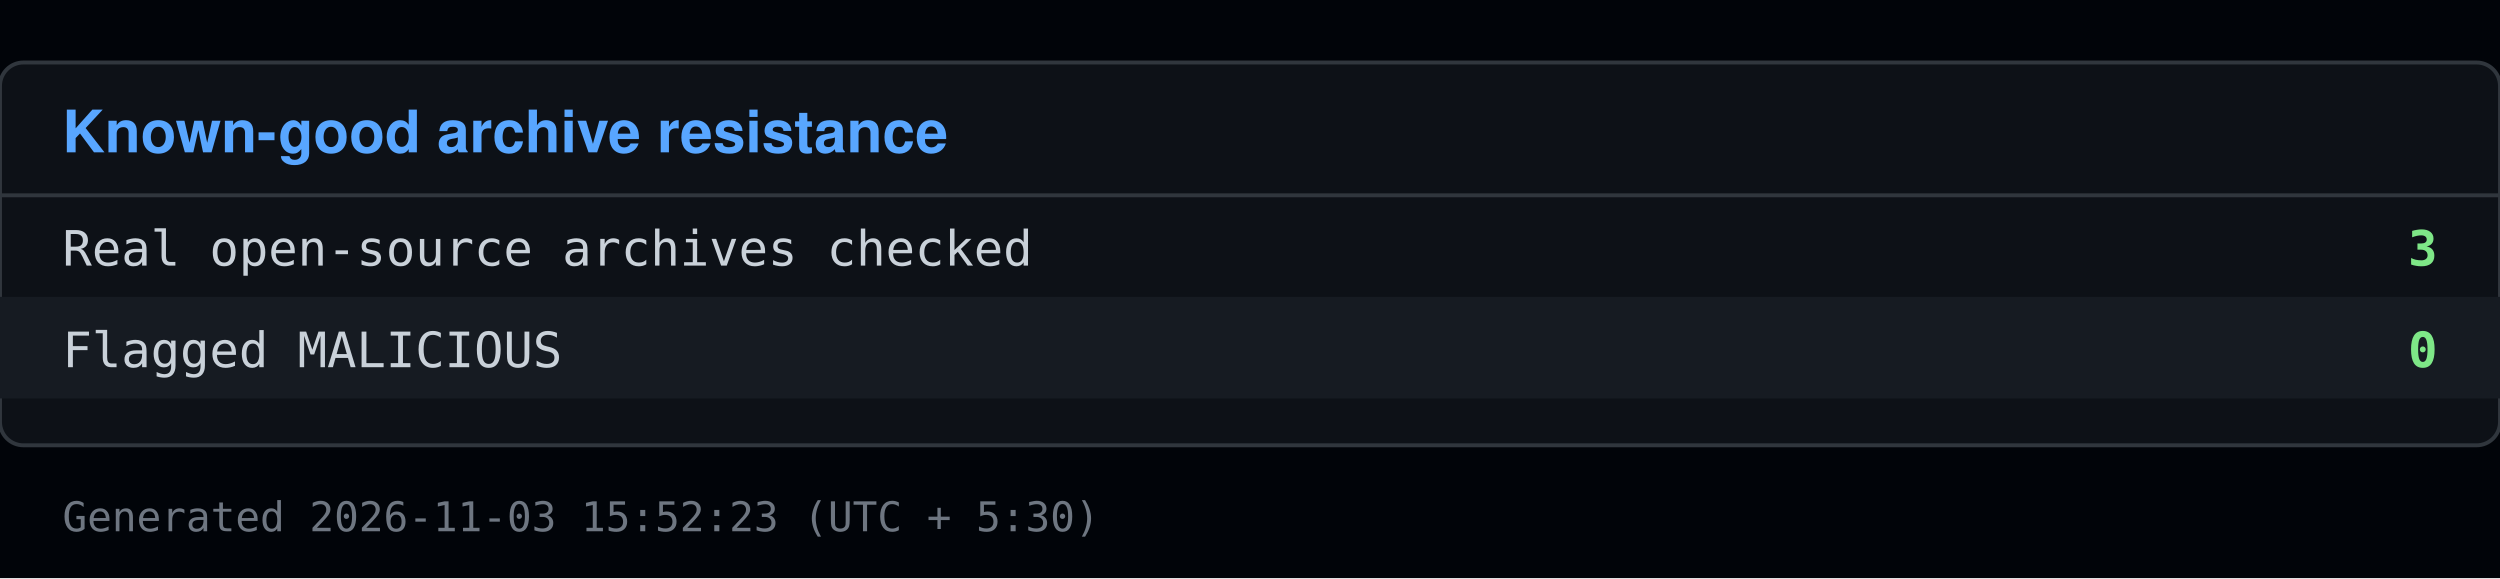
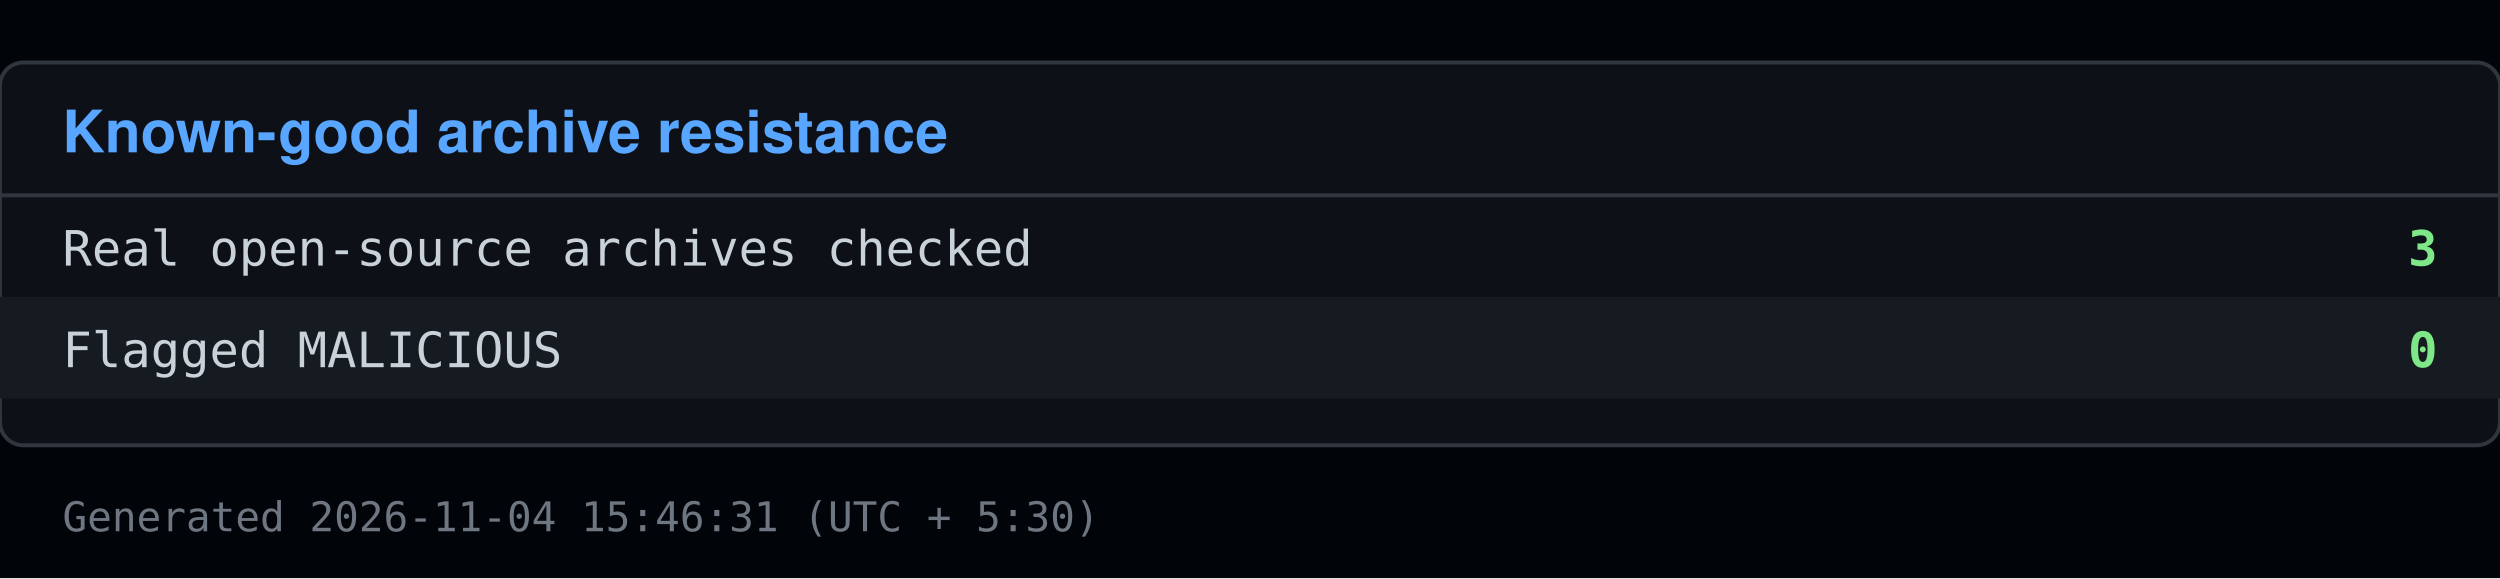
<svg xmlns="http://www.w3.org/2000/svg" viewBox="0 0 640 148" width="640" height="148">
  <rect x="0" y="0" width="640" height="148" fill="#010409" />
  <rect x="0" y="16" width="640" height="98" fill="#0d1117" stroke="#30363d" rx="6" />
  <text x="16" y="39" font-family="Segoe UI, Helvetica, Arial, sans-serif" font-size="15" font-weight="600" fill="#58a6ff">Known-good archive resistance</text>
  <line x1="0" y1="50" x2="640" y2="50" stroke="#30363d" />
  <text x="16" y="68" font-family="Consolas, Menlo, monospace" font-size="12.5" fill="#c9d1d9">Real open-source archives checked</text>
  <text x="624" y="68" font-family="Consolas, Menlo, monospace" font-size="12.5" fill="#7ee787" text-anchor="end" font-weight="600">3</text>
  <rect x="0" y="76" width="640" height="26" fill="#161b22" />
  <text x="16" y="94" font-family="Consolas, Menlo, monospace" font-size="12.5" fill="#c9d1d9">Flagged MALICIOUS</text>
  <text x="624" y="94" font-family="Consolas, Menlo, monospace" font-size="12.5" fill="#7ee787" text-anchor="end" font-weight="600">0</text>
-   <text x="16" y="136" font-family="Consolas, Menlo, monospace" font-size="10.5" fill="#6e7681">Generated 2026-11-03 15:52:23 (UTC + 5:30)</text>
+   <text x="16" y="136" font-family="Consolas, Menlo, monospace" font-size="10.5" fill="#6e7681">Generated 2026-11-04 15:46:31 (UTC + 5:30)</text>
</svg>
